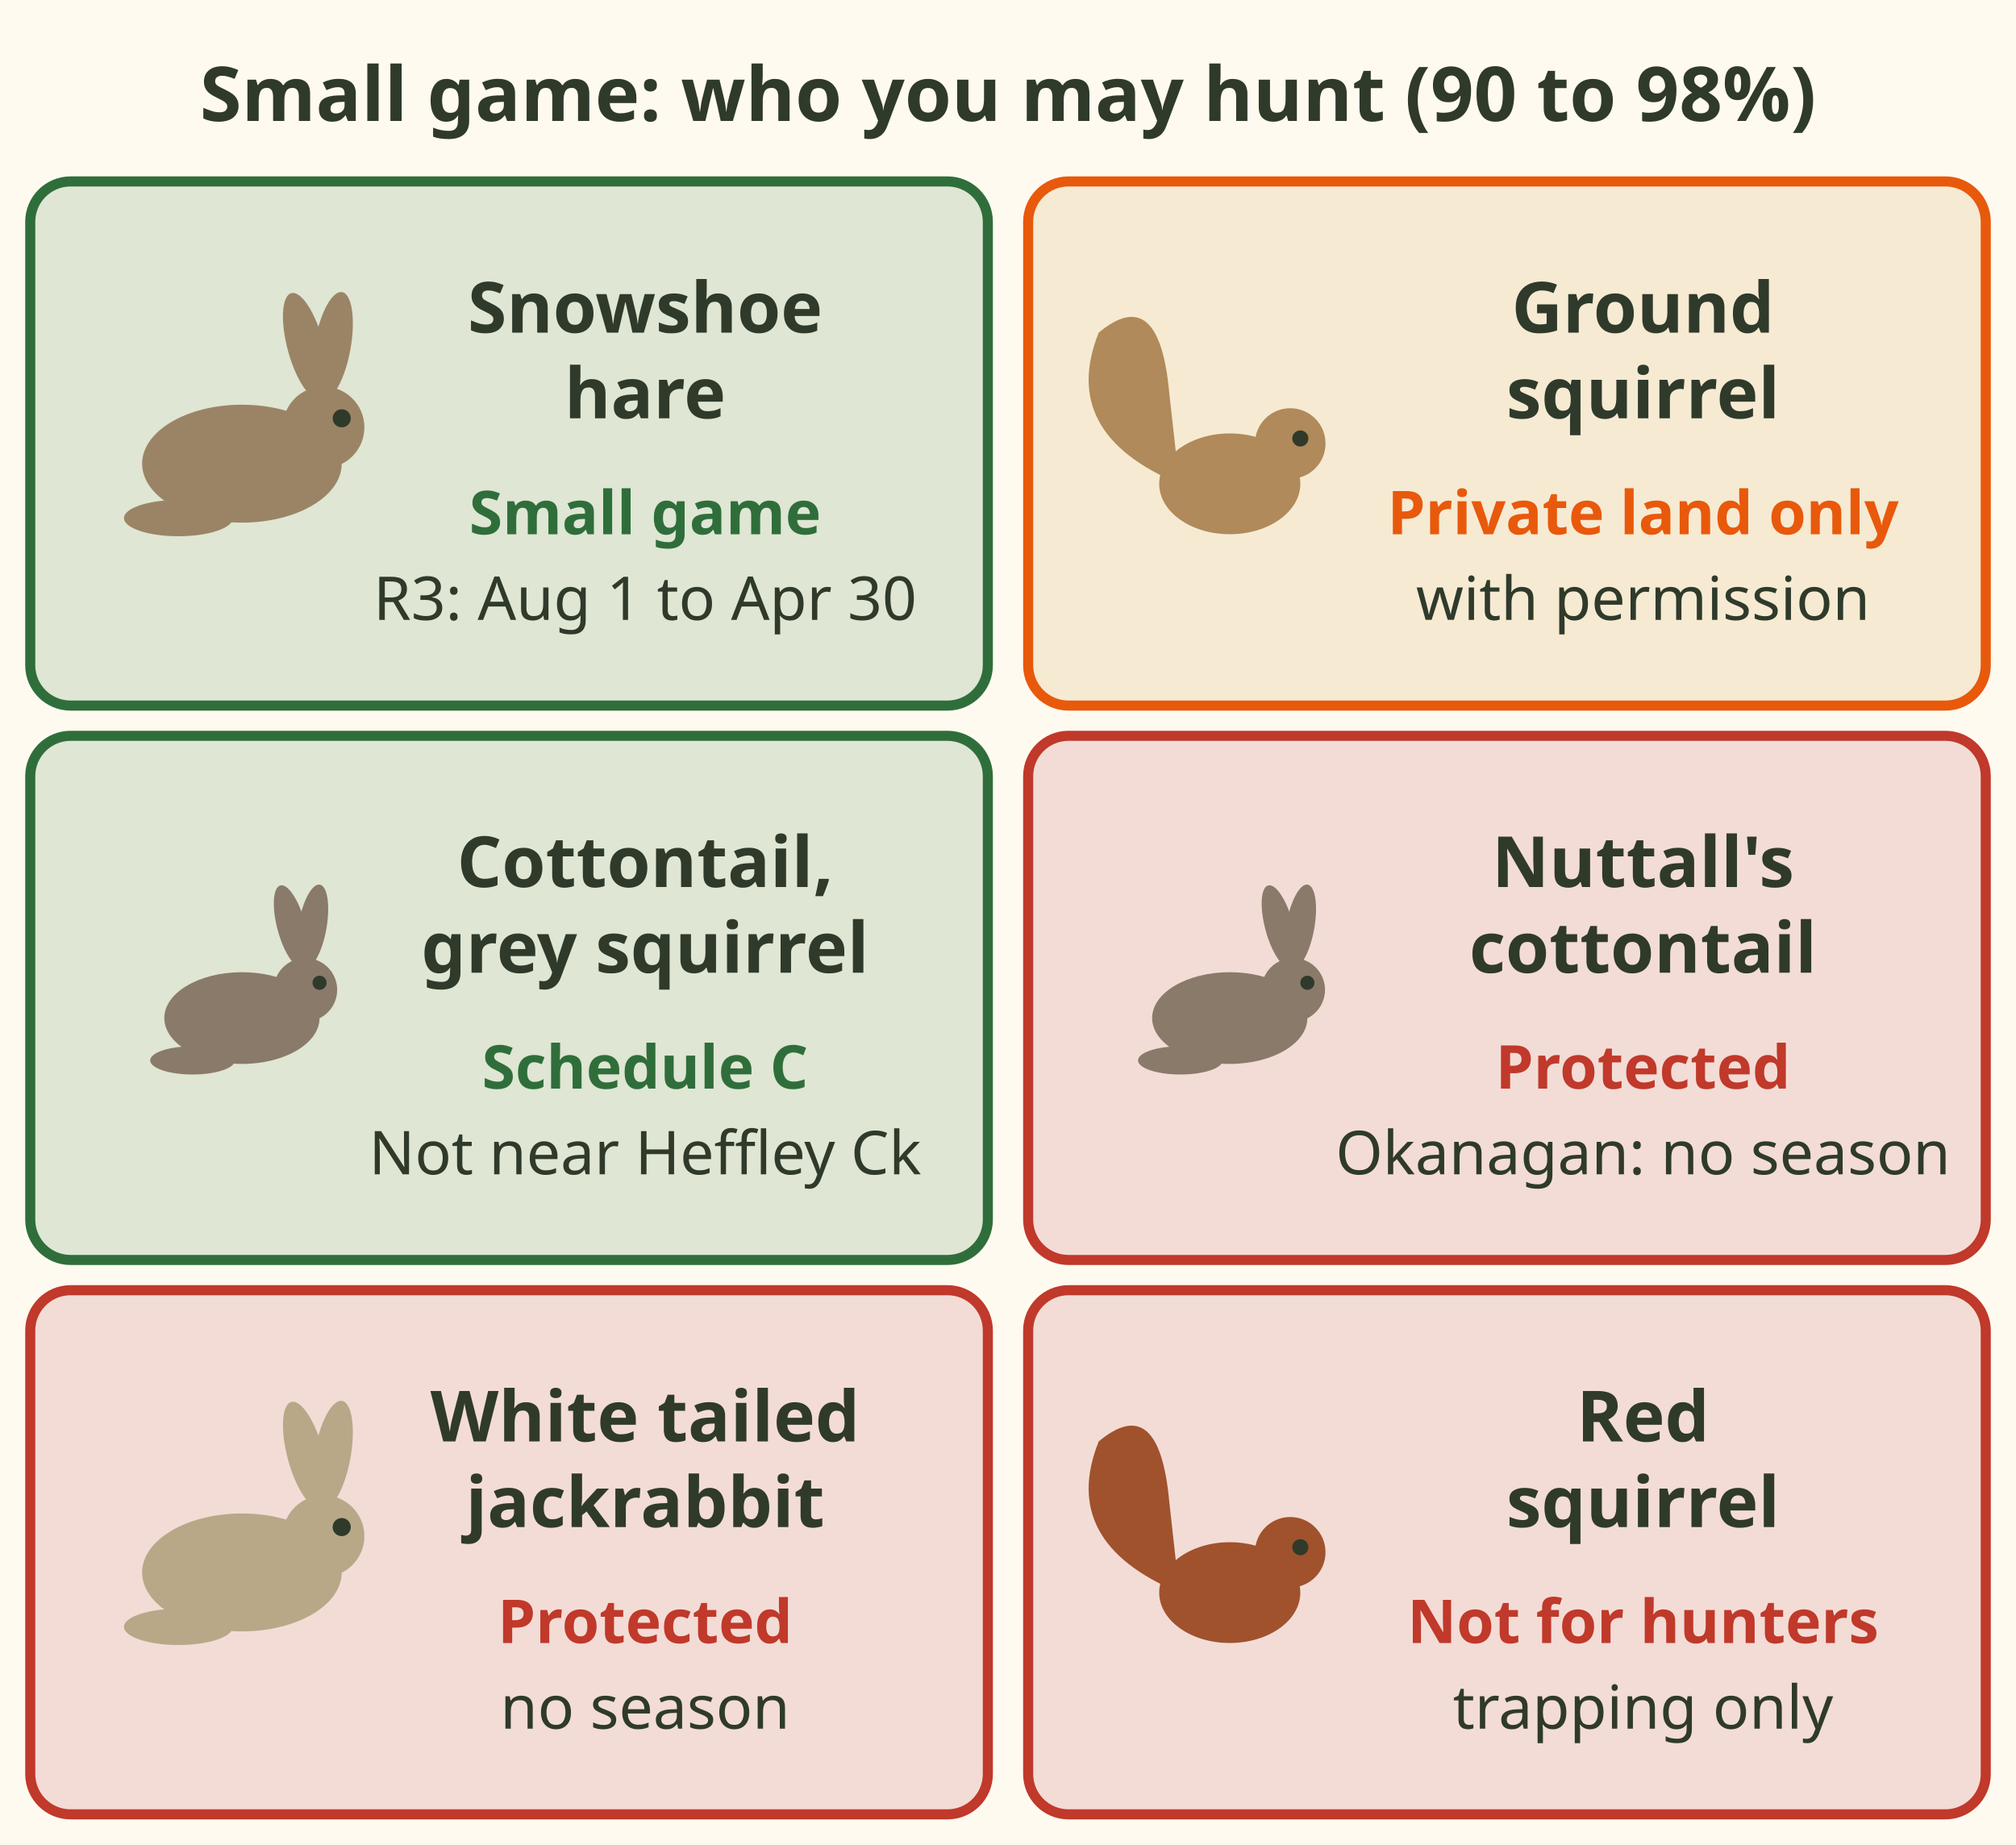
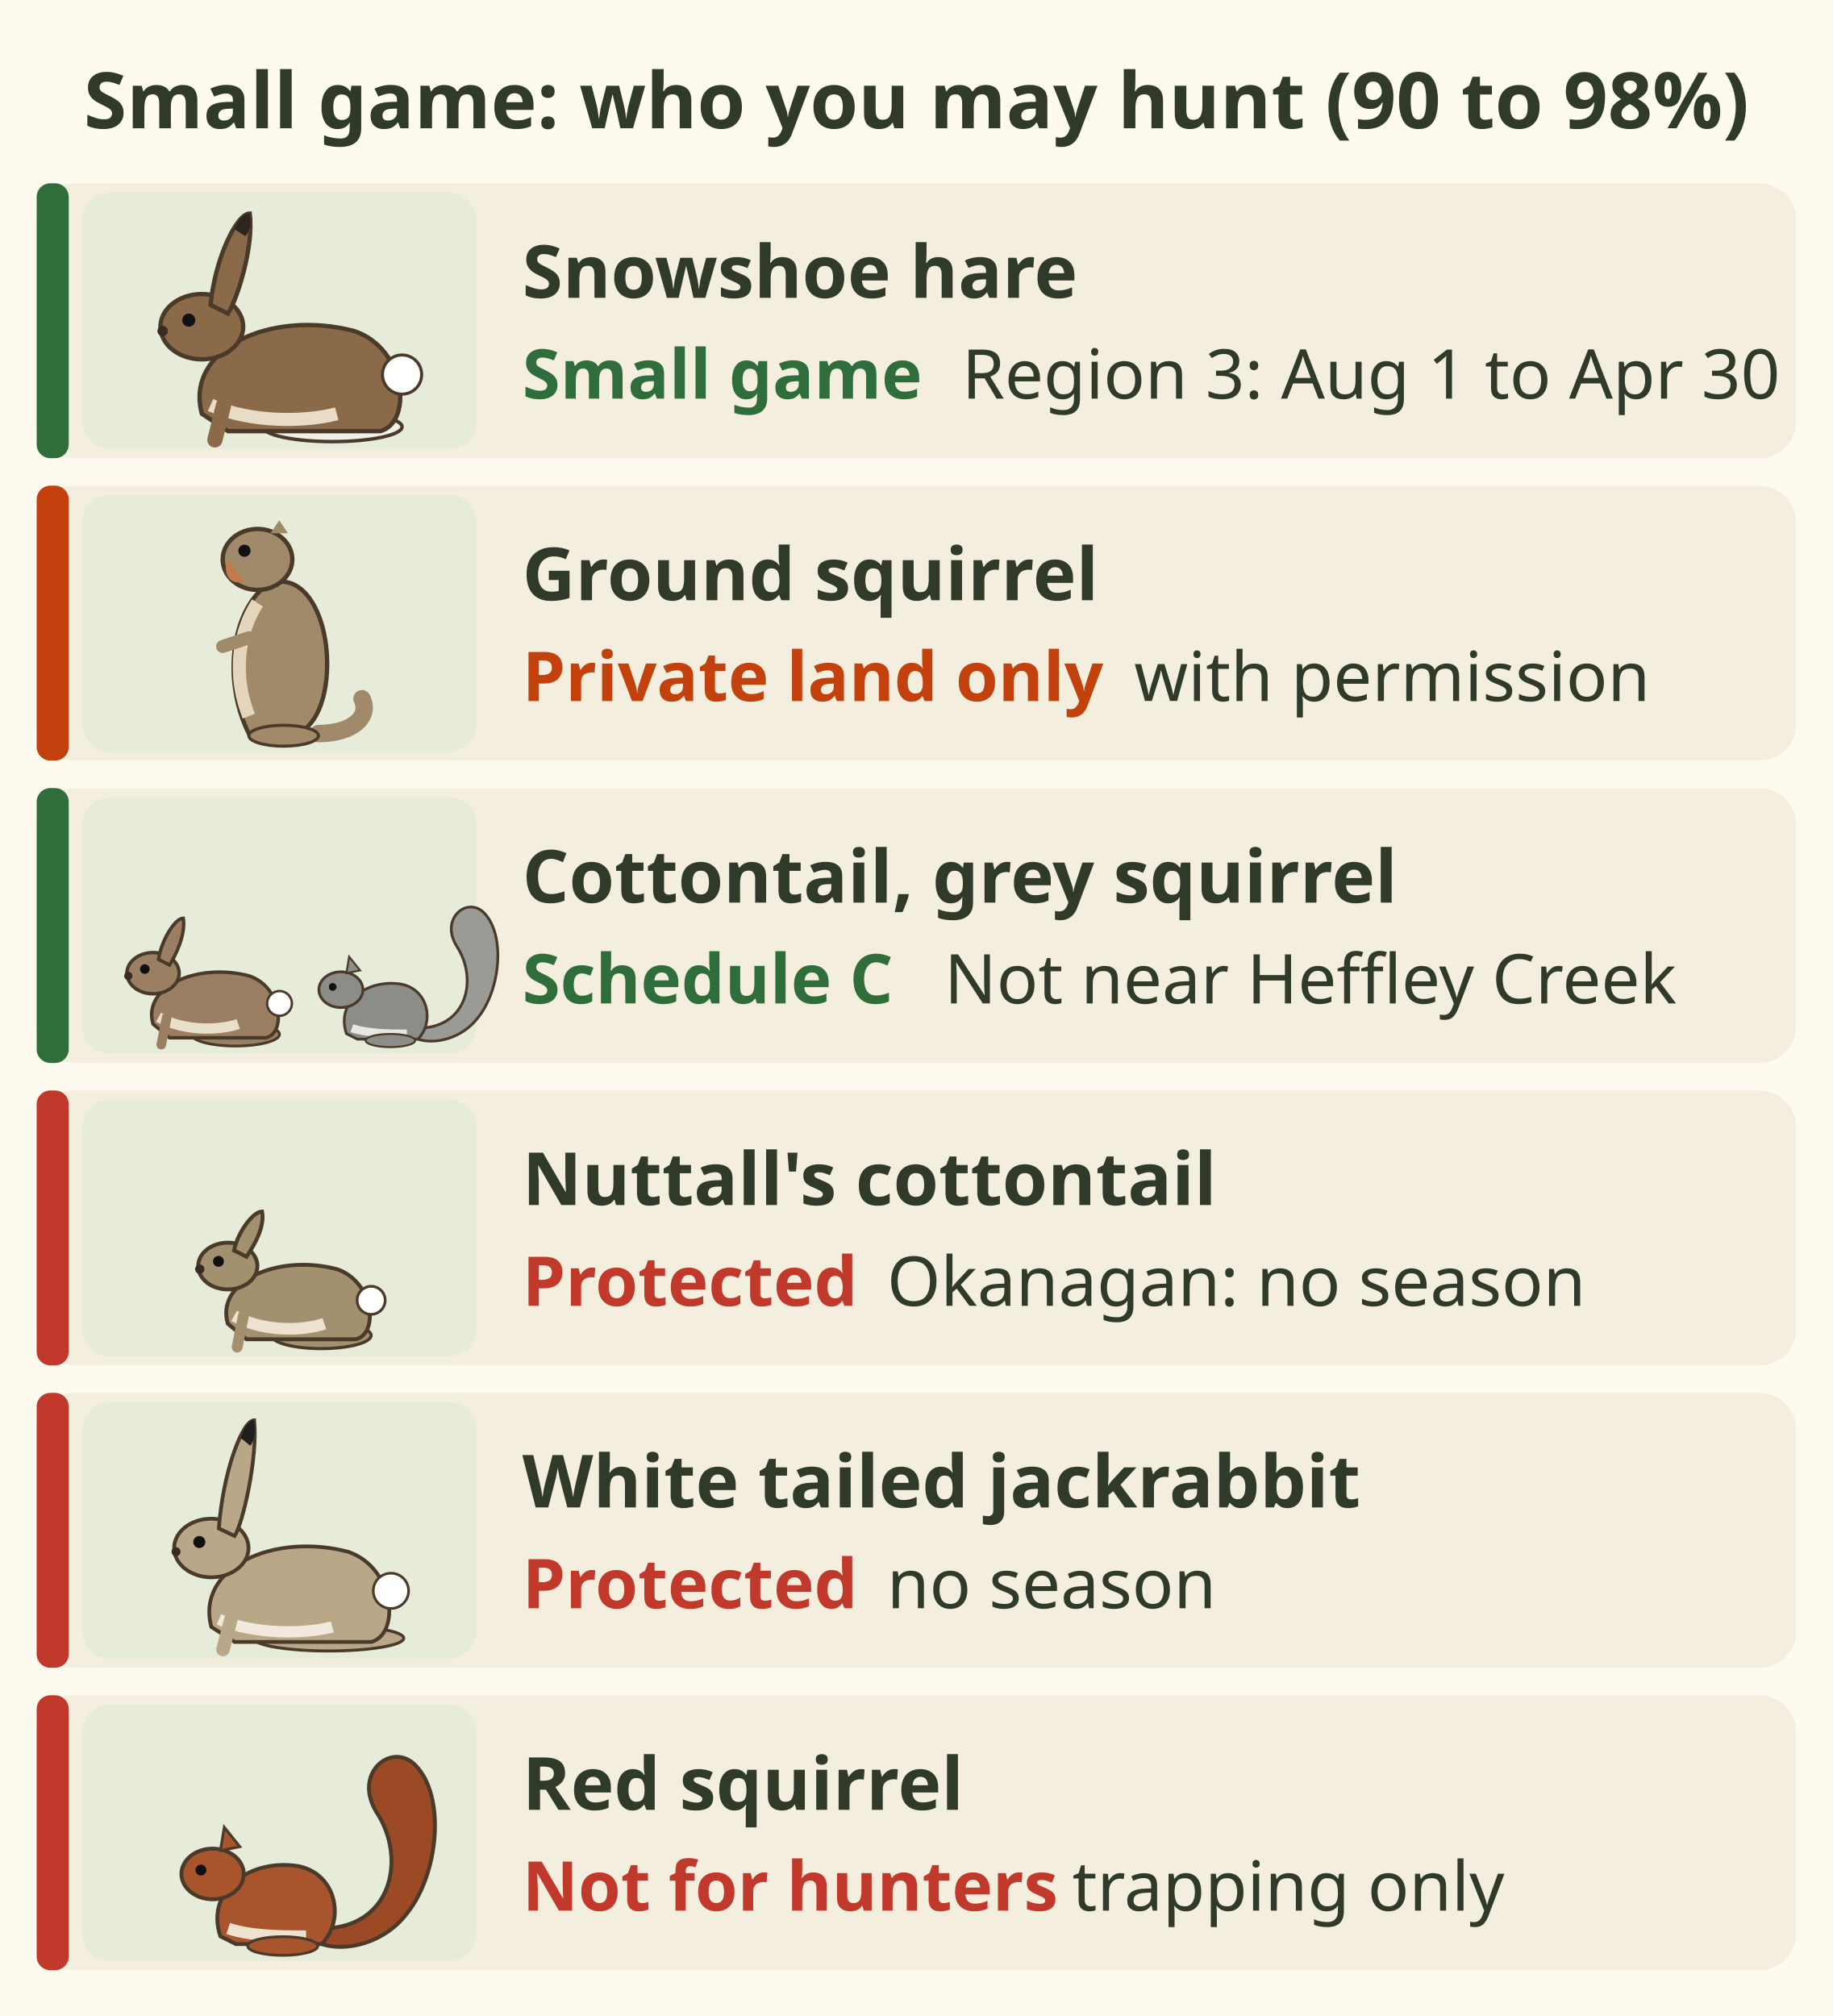
- <svg xmlns="http://www.w3.org/2000/svg" viewBox="0 0 400 366" font-family="sans-serif" role="img" aria-label="Grid of small animals and whether you may hunt them, 90 to 98 percent. Snowshoe hare: small game, Region 3 season 1 August to 30 April. Columbian ground squirrel: private land only, with permission. Eastern cottontail and grey squirrels: Schedule C, no licence needed, but they do not live near Heffley Creek. Nuttall's cottontail: protected, Okanagan, no season. White tailed jackrabbit: protected, no season. Red squirrel: not for hunters, trapping only.">
-   <rect width="400" height="366" fill="#fffaf0" />
-   <text x="200" y="24" font-size="15" font-weight="bold" fill="#2f3a2b" text-anchor="middle">Small game: who you may hunt (90 to 98%)</text>
-   <rect x="6" y="36" width="190" height="104" rx="8" fill="#dfe6d3" stroke="#2f6e3b" stroke-width="2" />
-   <g transform="translate(48 92) scale(0.9)">
-     <ellipse rx="22" ry="13" fill="#9b8466" />
-     <circle cx="18" cy="-8" r="9" fill="#9b8466" />
-     <ellipse cx="14" cy="-26" rx="4" ry="12" fill="#9b8466" transform="rotate(-15 14 -26)" />
-     <ellipse cx="20" cy="-26" rx="4" ry="12" fill="#9b8466" transform="rotate(10 20 -26)" />
-     <circle cx="22" cy="-10" r="2" fill="#2f3a2b" />
-     <ellipse cx="-14" cy="12" rx="12" ry="4" fill="#9b8466" />
+ <svg xmlns="http://www.w3.org/2000/svg" viewBox="0 0 400 440" font-family="sans-serif" role="img" aria-label="Small animals and whether you may hunt them, 90 to 98 percent. Snowshoe hare: small game, Region 3 season 1 August to 30 April. Columbian ground squirrel: private land only, with permission. Eastern cottontail and grey squirrels: Schedule C, no licence needed, but they do not live near Heffley Creek. Nuttall's cottontail: protected, Okanagan, no season. White tailed jackrabbit: protected, no season. Red squirrel: not for hunters, trapping only.">
+   <rect width="400" height="440" fill="#fffaf0" />
+   <text x="200" y="28" font-size="17" font-weight="bold" fill="#2f3a2b" text-anchor="middle">Small game: who you may hunt (90 to 98%)</text>
+   <rect x="8" y="40" width="384" height="60" rx="8" fill="#f4eedf" />
+   <rect x="8" y="40" width="7" height="60" rx="3" fill="#2f6e3b" />
+   <g transform="translate(18 42)">
+     <rect x="0" y="0" width="86" height="56" rx="6" fill="#e6ecd9" />
+     <g transform="translate(46 54) scale(0.95)">
+       <ellipse cx="9.0" cy="-3" rx="16.0" ry="3.4" fill="#f2efe8" stroke="#4a3a2a" stroke-width=".8" />
+       <path d="M-21.0 -6 C-25.0 -21.0 -5.0 -30.0 14.0 -25.0 C26.0 -21.0 27.5 -4.0 20.0 -2 L-15.0 -2z" fill="#8a6a48" stroke="#4a3a2a" stroke-width="1" />
+       <path d="M-19.0 -8 C-10.0 -4 2.5 -4 10.0 -6" stroke="#e8dcc6" stroke-width="3" fill="none" />
+       <circle cx="25.0" cy="-15.0" r="4.5" fill="#ffffff" stroke="#4a3a2a" stroke-width=".7" />
+       <path d="M-16.0 -8 L-18.0 0" stroke="#8a6a48" stroke-width="3.5" stroke-linecap="round" />
+       <ellipse cx="-21.0" cy="-26.0" rx="9.5" ry="7.5" fill="#8a6a48" stroke="#4a3a2a" stroke-width="1" />
+       <path d="M-19.0 -31.0 C-18.0 -41.6 -13.0 -52.0 -10.0 -52.0 C-9.0 -44.2 -13.0 -32.0 -15.0 -29.0z" fill="#8a6a48" stroke="#4a3a2a" stroke-width="1" />
+       <path d="M-13.5 -48.4 C-12.0 -52.0 -10.5 -52.0 -10.0 -52.0 C-9.5 -49.4 -10.0 -48.1 -11.0 -46.8z" fill="#2b2622" />
+       <circle cx="-24.0" cy="-27.5" r="1.5" fill="#111" />
+       <circle cx="-30.0" cy="-25.0" r="1.2" fill="#3a2a22" />
+     </g>
  </g>
-   <text x="128" y="66" font-size="14" font-weight="bold" fill="#2f3a2b" text-anchor="middle">Snowshoe</text>
-   <text x="128" y="83" font-size="14" font-weight="bold" fill="#2f3a2b" text-anchor="middle">hare</text>
-   <text x="128" y="106" font-size="12" font-weight="bold" fill="#2f6e3b" text-anchor="middle">Small game</text>
-   <text x="128" y="123" font-size="12" fill="#2f3a2b" text-anchor="middle">R3: Aug 1 to Apr 30</text>
-   <rect x="204" y="36" width="190" height="104" rx="8" fill="#f6ead2" stroke="#e8590c" stroke-width="2" />
-   <g transform="translate(244 96) scale(1.0)">
-     <path d="M-10 0 Q-34 -10 -26 -30 Q-14 -40 -12 -18Z" fill="#b08a5a" />
-     <ellipse rx="14" ry="10" fill="#b08a5a" />
-     <circle cx="12" cy="-8" r="7" fill="#b08a5a" />
-     <circle cx="14" cy="-9" r="1.6" fill="#2f3a2b" />
+   <text x="114" y="65" font-size="16" font-weight="bold" fill="#2f3a2b">Snowshoe hare</text>
+   <text x="114" y="87" font-size="15" font-weight="bold" fill="#2f6e3b">Small game</text>
+   <text x="209.954" y="87" font-size="15" fill="#2f3a2b">Region 3: Aug 1 to Apr 30</text>
+   <rect x="8" y="106" width="384" height="60" rx="8" fill="#f4eedf" />
+   <rect x="8" y="106" width="7" height="60" rx="3" fill="#c2410c" />
+   <g transform="translate(18 108)">
+     <rect x="0" y="0" width="86" height="56" rx="6" fill="#e6ecd9" />
+     <g transform="translate(42 54) scale(0.95)">
+       <path d="M10 -2 C18 -2 22 -6 20 -10" stroke="#a08a6a" stroke-width="4" fill="none" stroke-linecap="round" />
+       <path d="M-6 -2 C-12 -14 -10 -30 -2 -36 C6 -40 12 -30 12 -18 C12 -8 8 -2 4 -2z" fill="#a08a6a" stroke="#4a3a2a" stroke-width="1" />
+       <path d="M-6 -6 C-10 -16 -8 -26 -4 -32" stroke="#e3d6bd" stroke-width="3" fill="none" />
+       <ellipse cx="-4" cy="-42" rx="8" ry="7" fill="#a08a6a" stroke="#4a3a2a" stroke-width="1" />
+       <path d="M-11 -42 C-12 -38 -10 -36 -7 -37" fill="#c27a4a" />
+       <circle cx="-7" cy="-44" r="1.4" fill="#111" />
+       <path d="M-1 -48 l2 -3 l2 3z" fill="#a08a6a" />
+       <path d="M-6 -24 L-12 -22" stroke="#a08a6a" stroke-width="3" stroke-linecap="round" />
+       <ellipse cx="2" cy="-1.5" rx="8" ry="2.4" fill="#a08a6a" stroke="#4a3a2a" stroke-width=".7" />
+     </g>
  </g>
-   <text x="326" y="66" font-size="14" font-weight="bold" fill="#2f3a2b" text-anchor="middle">Ground</text>
-   <text x="326" y="83" font-size="14" font-weight="bold" fill="#2f3a2b" text-anchor="middle">squirrel</text>
-   <text x="326" y="106" font-size="12" font-weight="bold" fill="#e8590c" text-anchor="middle">Private land only</text>
-   <text x="326" y="123" font-size="12" fill="#2f3a2b" text-anchor="middle">with permission</text>
-   <rect x="6" y="146" width="190" height="104" rx="8" fill="#dfe6d3" stroke="#2f6e3b" stroke-width="2" />
-   <g transform="translate(48 202) scale(0.7)">
-     <ellipse rx="22" ry="13" fill="#8a7a6a" />
-     <circle cx="18" cy="-8" r="9" fill="#8a7a6a" />
-     <ellipse cx="14" cy="-26" rx="4" ry="12" fill="#8a7a6a" transform="rotate(-15 14 -26)" />
-     <ellipse cx="20" cy="-26" rx="4" ry="12" fill="#8a7a6a" transform="rotate(10 20 -26)" />
-     <circle cx="22" cy="-10" r="2" fill="#2f3a2b" />
-     <ellipse cx="-14" cy="12" rx="12" ry="4" fill="#8a7a6a" />
+   <text x="114" y="131" font-size="16" font-weight="bold" fill="#2f3a2b">Ground squirrel</text>
+   <text x="114" y="153" font-size="15" font-weight="bold" fill="#c2410c">Private land only</text>
+   <text x="247.511" y="153" font-size="15" fill="#2f3a2b">with permission</text>
+   <rect x="8" y="172" width="384" height="60" rx="8" fill="#f4eedf" />
+   <rect x="8" y="172" width="7" height="60" rx="3" fill="#2f6e3b" />
+   <g transform="translate(18 174)">
+     <rect x="0" y="0" width="86" height="56" rx="6" fill="#e6ecd9" />
+     <g transform="translate(28 54) scale(0.75)">
+       <ellipse cx="7.2" cy="-3" rx="12.8" ry="3.4" fill="#9a7f62" stroke="#4a3a2a" stroke-width=".8" />
+       <path d="M-16.8 -6 C-20.0 -16.8 -4.0 -24.0 11.2 -20.0 C20.8 -16.8 22.0 -3.2 16.0 -2 L-12.0 -2z" fill="#9a7f62" stroke="#4a3a2a" stroke-width="1" />
+       <path d="M-15.2 -8 C-8.0 -4 2.0 -4 8.0 -6" stroke="#eadfca" stroke-width="3" fill="none" />
+       <circle cx="20.0" cy="-12.0" r="3.6" fill="#ffffff" stroke="#4a3a2a" stroke-width=".7" />
+       <path d="M-12.8 -8 L-14.4 0" stroke="#9a7f62" stroke-width="2.8" stroke-linecap="round" />
+       <ellipse cx="-16.8" cy="-20.8" rx="7.6" ry="6.0" fill="#9a7f62" stroke="#4a3a2a" stroke-width="1" />
+       <path d="M-15.2 -24.8 C-14.4 -30.4 -10.4 -36.8 -8.0 -36.8 C-7.2 -32.0 -10.4 -25.6 -12.0 -23.2z" fill="#9a7f62" stroke="#4a3a2a" stroke-width="1" />
+       <circle cx="-19.2" cy="-22.0" r="1.4" fill="#111" />
+       <circle cx="-24.0" cy="-20.0" r="1.2" fill="#3a2a22" />
+     </g>
+     <g transform="translate(66 54) scale(0.6)">
+       <path d="M12 -6 C30 -6 34 -24 26 -36 C20 -46 30 -54 36 -48 C44 -40 42 -20 34 -10 C28 -2 18 0 12 -2z" fill="#9a9a96" stroke="#4a3a2a" stroke-width="1" transform="scale(1.0)" />
+       <path d="M-14 -4 C-18 -16 -6 -24 6 -22 C16 -20 18 -8 12 -2 L-10 -2z" fill="#8c8c88" stroke="#4a3a2a" stroke-width="1" />
+       <path d="M-12 -6 C-6 -4 2 -4 8 -4" stroke="#e8e6e0" stroke-width="3" fill="none" />
+       <ellipse cx="-16" cy="-20" rx="8" ry="6.5" fill="#8c8c88" stroke="#4a3a2a" stroke-width="1" />
+       <path d="M-14 -26 l1 -6 l4 5z" fill="#8c8c88" stroke="#4a3a2a" stroke-width=".7" />
+       <circle cx="-19" cy="-21" r="1.4" fill="#111" />
+       <ellipse cx="2" cy="-1.5" rx="9" ry="2.4" fill="#8c8c88" stroke="#4a3a2a" stroke-width=".7" />
+     </g>
  </g>
-   <text x="128" y="176" font-size="14" font-weight="bold" fill="#2f3a2b" text-anchor="middle">Cottontail,</text>
-   <text x="128" y="193" font-size="14" font-weight="bold" fill="#2f3a2b" text-anchor="middle">grey squirrel</text>
-   <text x="128" y="216" font-size="12" font-weight="bold" fill="#2f6e3b" text-anchor="middle">Schedule C</text>
-   <text x="128" y="233" font-size="12" fill="#2f3a2b" text-anchor="middle">Not near Heffley Ck</text>
-   <rect x="204" y="146" width="190" height="104" rx="8" fill="#f3dcd6" stroke="#c0392b" stroke-width="2" />
-   <g transform="translate(244 202) scale(0.7)">
-     <ellipse rx="22" ry="13" fill="#8a7a6a" />
-     <circle cx="18" cy="-8" r="9" fill="#8a7a6a" />
-     <ellipse cx="14" cy="-26" rx="4" ry="12" fill="#8a7a6a" transform="rotate(-15 14 -26)" />
-     <ellipse cx="20" cy="-26" rx="4" ry="12" fill="#8a7a6a" transform="rotate(10 20 -26)" />
-     <circle cx="22" cy="-10" r="2" fill="#2f3a2b" />
-     <ellipse cx="-14" cy="12" rx="12" ry="4" fill="#8a7a6a" />
+   <text x="114" y="197" font-size="16" font-weight="bold" fill="#2f3a2b">Cottontail, grey squirrel</text>
+   <text x="114" y="219" font-size="15" font-weight="bold" fill="#2f6e3b">Schedule C</text>
+   <text x="206.102" y="219" font-size="15" fill="#2f3a2b">Not near Heffley Creek</text>
+   <rect x="8" y="238" width="384" height="60" rx="8" fill="#f4eedf" />
+   <rect x="8" y="238" width="7" height="60" rx="3" fill="#c0392b" />
+   <g transform="translate(18 240)">
+     <rect x="0" y="0" width="86" height="56" rx="6" fill="#e6ecd9" />
+     <g transform="translate(46 54) scale(0.85)">
+       <ellipse cx="7.2" cy="-3" rx="12.8" ry="3.4" fill="#a3906f" stroke="#4a3a2a" stroke-width=".8" />
+       <path d="M-16.8 -6 C-20.0 -16.8 -4.0 -24.0 11.2 -20.0 C20.8 -16.8 22.0 -3.2 16.0 -2 L-12.0 -2z" fill="#a3906f" stroke="#4a3a2a" stroke-width="1" />
+       <path d="M-15.2 -8 C-8.0 -4 2.0 -4 8.0 -6" stroke="#ece2cf" stroke-width="3" fill="none" />
+       <circle cx="20.0" cy="-12.0" r="3.6" fill="#ffffff" stroke="#4a3a2a" stroke-width=".7" />
+       <path d="M-12.8 -8 L-14.4 0" stroke="#a3906f" stroke-width="2.8" stroke-linecap="round" />
+       <ellipse cx="-16.8" cy="-20.8" rx="7.6" ry="6.0" fill="#a3906f" stroke="#4a3a2a" stroke-width="1" />
+       <path d="M-15.2 -24.8 C-14.4 -29.2 -10.4 -34.8 -8.0 -34.8 C-7.2 -30.6 -10.4 -25.6 -12.0 -23.2z" fill="#a3906f" stroke="#4a3a2a" stroke-width="1" />
+       <circle cx="-19.2" cy="-22.0" r="1.4" fill="#111" />
+       <circle cx="-24.0" cy="-20.0" r="1.2" fill="#3a2a22" />
+     </g>
  </g>
-   <text x="326" y="176" font-size="14" font-weight="bold" fill="#2f3a2b" text-anchor="middle">Nuttall's</text>
-   <text x="326" y="193" font-size="14" font-weight="bold" fill="#2f3a2b" text-anchor="middle">cottontail</text>
-   <text x="326" y="216" font-size="12" font-weight="bold" fill="#c0392b" text-anchor="middle">Protected</text>
-   <text x="326" y="233" font-size="12" fill="#2f3a2b" text-anchor="middle">Okanagan: no season</text>
-   <rect x="6" y="256" width="190" height="104" rx="8" fill="#f3dcd6" stroke="#c0392b" stroke-width="2" />
-   <g transform="translate(48 312) scale(0.9)">
-     <ellipse rx="22" ry="13" fill="#b8a888" />
-     <circle cx="18" cy="-8" r="9" fill="#b8a888" />
-     <ellipse cx="14" cy="-26" rx="4" ry="12" fill="#b8a888" transform="rotate(-15 14 -26)" />
-     <ellipse cx="20" cy="-26" rx="4" ry="12" fill="#b8a888" transform="rotate(10 20 -26)" />
-     <circle cx="22" cy="-10" r="2" fill="#2f3a2b" />
-     <ellipse cx="-14" cy="12" rx="12" ry="4" fill="#b8a888" />
+   <text x="114" y="263" font-size="16" font-weight="bold" fill="#2f3a2b">Nuttall's cottontail</text>
+   <text x="114" y="285" font-size="15" font-weight="bold" fill="#c0392b">Protected</text>
+   <text x="193.583" y="285" font-size="15" fill="#2f3a2b">Okanagan: no season</text>
+   <rect x="8" y="304" width="384" height="60" rx="8" fill="#f4eedf" />
+   <rect x="8" y="304" width="7" height="60" rx="3" fill="#c0392b" />
+   <g transform="translate(18 306)">
+     <rect x="0" y="0" width="86" height="56" rx="6" fill="#e6ecd9" />
+     <g transform="translate(46 54) scale(0.82)">
+       <ellipse cx="9.4" cy="-3" rx="20.0" ry="3.4" fill="#b9a888" stroke="#4a3a2a" stroke-width=".8" />
+       <path d="M-21.8 -6 C-26.0 -21.8 -5.2 -31.2 14.6 -26.0 C27.0 -21.8 28.6 -4.2 20.8 -2 L-15.6 -2z" fill="#b9a888" stroke="#4a3a2a" stroke-width="1" />
+       <path d="M-19.8 -8 C-10.4 -4 2.6 -4 10.4 -6" stroke="#f0e9dc" stroke-width="3" fill="none" />
+       <circle cx="26.0" cy="-15.6" r="4.7" fill="#ffffff" stroke="#4a3a2a" stroke-width=".7" />
+       <path d="M-16.6 -8 L-18.7 0" stroke="#b9a888" stroke-width="3.6" stroke-linecap="round" />
+       <ellipse cx="-21.8" cy="-27.0" rx="9.9" ry="7.8" fill="#b9a888" stroke="#4a3a2a" stroke-width="1" />
+       <path d="M-19.8 -32.2 C-18.7 -47.4 -13.5 -61.0 -10.4 -61.0 C-9.4 -50.8 -13.5 -33.3 -15.6 -30.2z" fill="#b9a888" stroke="#4a3a2a" stroke-width="1" />
+       <path d="M-14.0 -56.3 C-12.5 -61.0 -10.9 -61.0 -10.4 -61.0 C-9.9 -57.6 -10.4 -55.9 -11.4 -54.2z" fill="#1f1f1f" />
+       <circle cx="-25.0" cy="-28.6" r="1.6" fill="#111" />
+       <circle cx="-31.2" cy="-26.0" r="1.2" fill="#3a2a22" />
+     </g>
  </g>
-   <text x="128" y="286" font-size="14" font-weight="bold" fill="#2f3a2b" text-anchor="middle">White tailed</text>
-   <text x="128" y="303" font-size="14" font-weight="bold" fill="#2f3a2b" text-anchor="middle">jackrabbit</text>
-   <text x="128" y="326" font-size="12" font-weight="bold" fill="#c0392b" text-anchor="middle">Protected</text>
-   <text x="128" y="343" font-size="12" fill="#2f3a2b" text-anchor="middle">no season</text>
-   <rect x="204" y="256" width="190" height="104" rx="8" fill="#f3dcd6" stroke="#c0392b" stroke-width="2" />
-   <g transform="translate(244 316) scale(1.0)">
-     <path d="M-10 0 Q-34 -10 -26 -30 Q-14 -40 -12 -18Z" fill="#a0522d" />
-     <ellipse rx="14" ry="10" fill="#a0522d" />
-     <circle cx="12" cy="-8" r="7" fill="#a0522d" />
-     <circle cx="14" cy="-9" r="1.6" fill="#2f3a2b" />
+   <text x="114" y="329" font-size="16" font-weight="bold" fill="#2f3a2b">White tailed jackrabbit</text>
+   <text x="114" y="351" font-size="15" font-weight="bold" fill="#c0392b">Protected</text>
+   <text x="193.583" y="351" font-size="15" fill="#2f3a2b">no season</text>
+   <rect x="8" y="370" width="384" height="60" rx="8" fill="#f4eedf" />
+   <rect x="8" y="370" width="7" height="60" rx="3" fill="#c0392b" />
+   <g transform="translate(18 372)">
+     <rect x="0" y="0" width="86" height="56" rx="6" fill="#e6ecd9" />
+     <g transform="translate(42 54) scale(0.85)">
+       <path d="M12 -6 C30 -6 34 -24 26 -36 C20 -46 30 -54 36 -48 C44 -40 42 -20 34 -10 C28 -2 18 0 12 -2z" fill="#9c4a26" stroke="#4a3a2a" stroke-width="1" transform="scale(1.0)" />
+       <path d="M-14 -4 C-18 -16 -6 -24 6 -22 C16 -20 18 -8 12 -2 L-10 -2z" fill="#a8552e" stroke="#4a3a2a" stroke-width="1" />
+       <path d="M-12 -6 C-6 -4 2 -4 8 -4" stroke="#efe2cc" stroke-width="3" fill="none" />
+       <ellipse cx="-16" cy="-20" rx="8" ry="6.5" fill="#a8552e" stroke="#4a3a2a" stroke-width="1" />
+       <path d="M-14 -26 l1 -6 l4 5z" fill="#a8552e" stroke="#4a3a2a" stroke-width=".7" />
+       <circle cx="-19" cy="-21" r="1.4" fill="#111" />
+       <ellipse cx="2" cy="-1.5" rx="9" ry="2.4" fill="#a8552e" stroke="#4a3a2a" stroke-width=".7" />
+     </g>
  </g>
-   <text x="326" y="286" font-size="14" font-weight="bold" fill="#2f3a2b" text-anchor="middle">Red</text>
-   <text x="326" y="303" font-size="14" font-weight="bold" fill="#2f3a2b" text-anchor="middle">squirrel</text>
-   <text x="326" y="326" font-size="12" font-weight="bold" fill="#c0392b" text-anchor="middle">Not for hunters</text>
-   <text x="326" y="343" font-size="12" fill="#2f3a2b" text-anchor="middle">trapping only</text>
+   <text x="114" y="395" font-size="16" font-weight="bold" fill="#2f3a2b">Red squirrel</text>
+   <text x="114" y="417" font-size="15" font-weight="bold" fill="#c0392b">Not for hunters</text>
+   <text x="234.029" y="417" font-size="15" fill="#2f3a2b">trapping only</text>
</svg>
